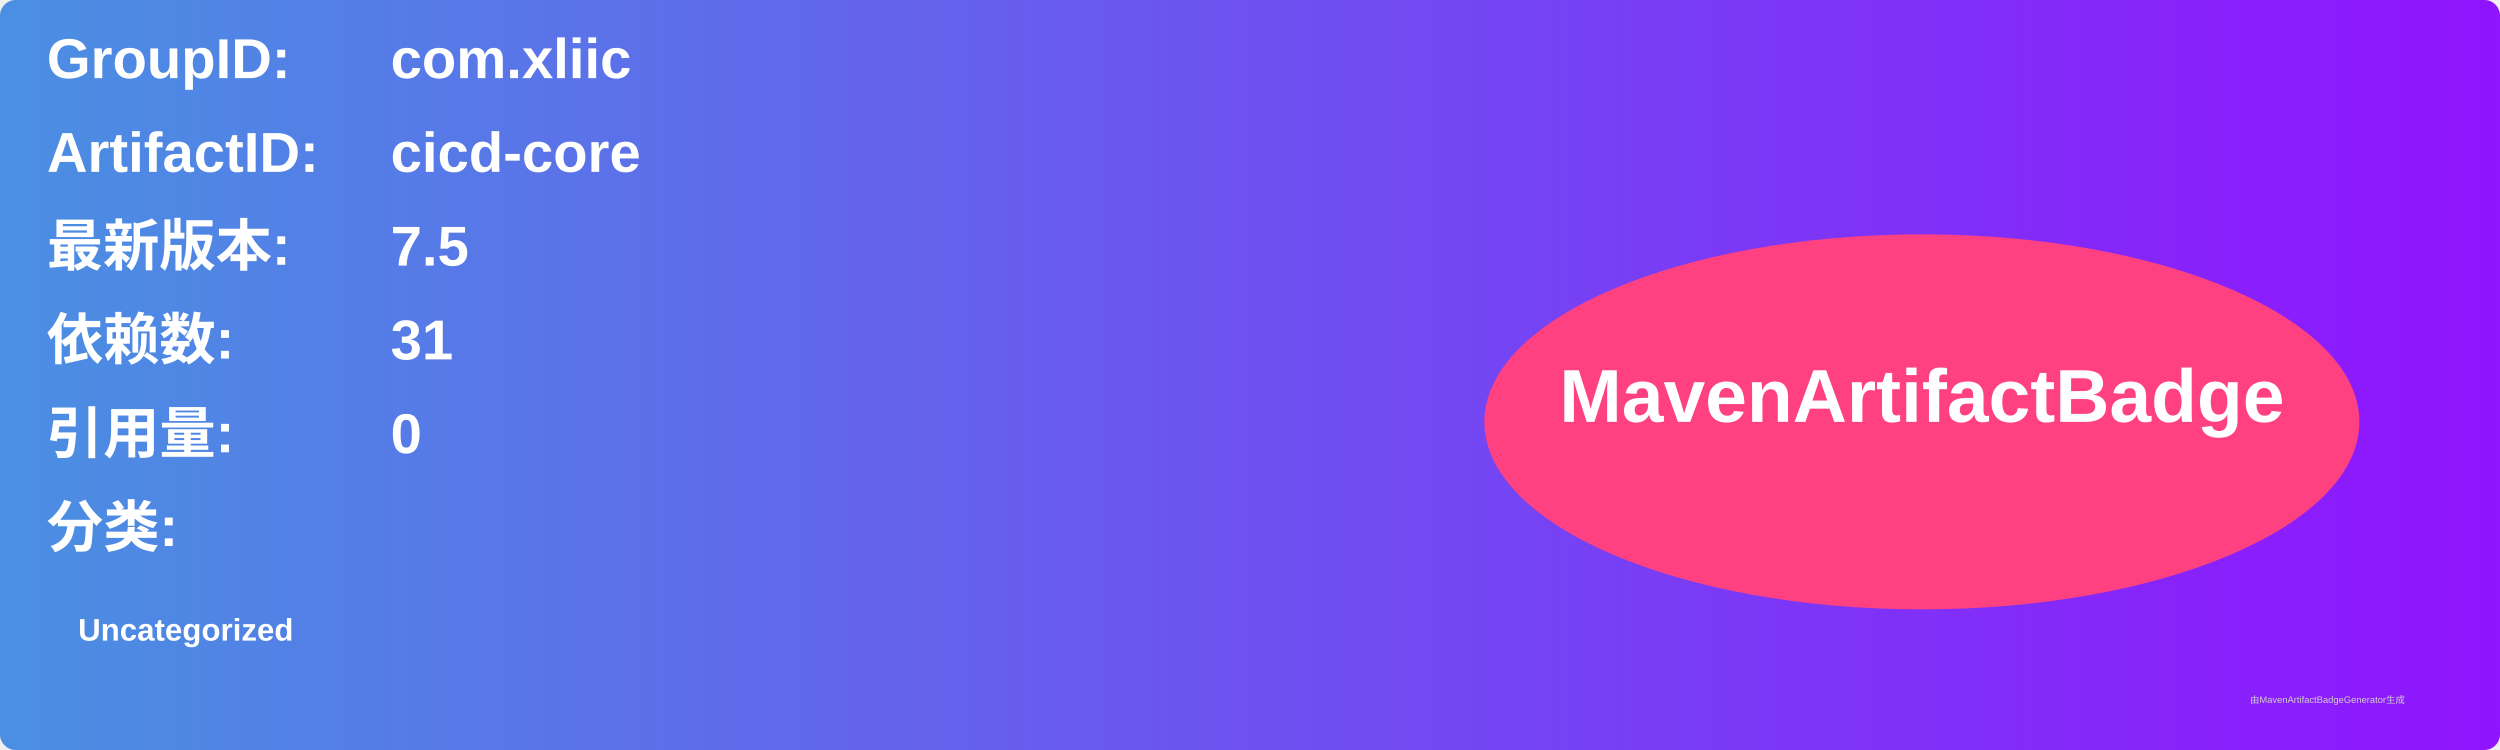
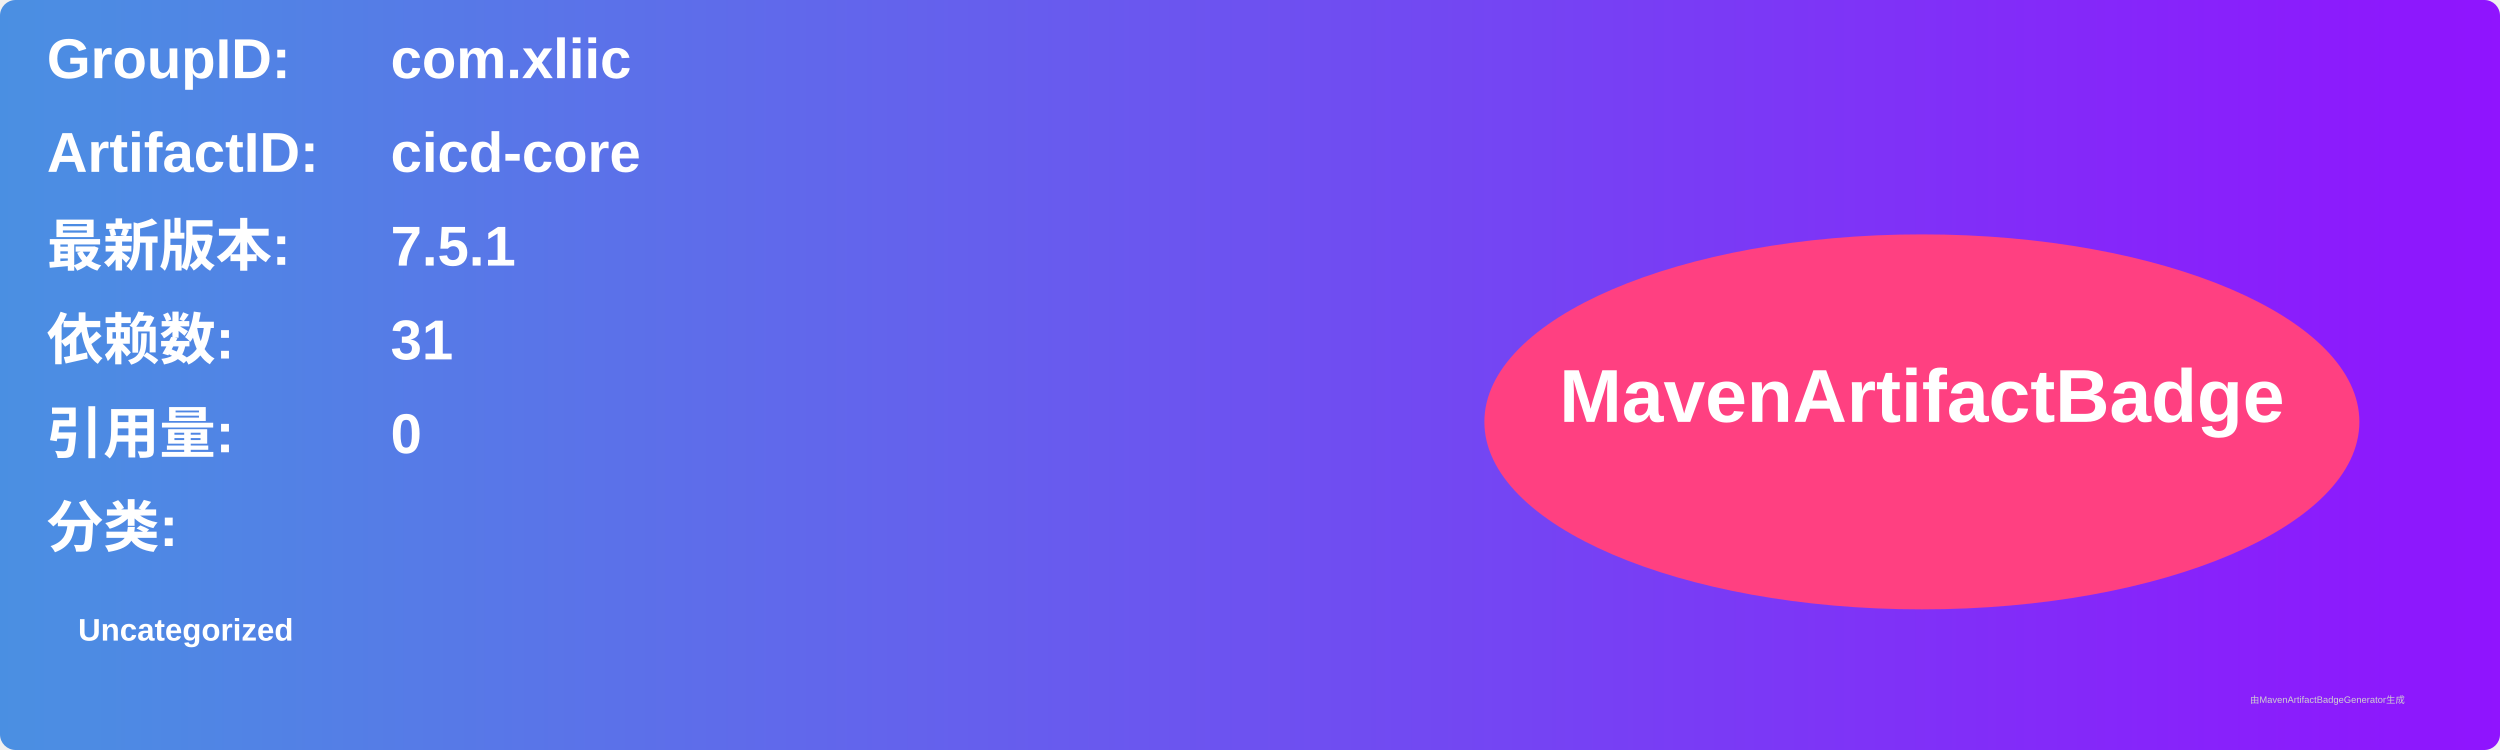
<svg xmlns="http://www.w3.org/2000/svg" width="800" height="240" viewBox="0 0 800 240">
  <linearGradient id="grad" x1="0%" y1="0%" x2="100%" y2="0%">
    <stop offset="0%" stop-color="#4a90e2" />
    <stop offset="100%" stop-color="#9013fe" />
  </linearGradient>
  <rect width="100%" height="100%" rx="5" ry="5" fill="url(#grad)" />
  <g transform="translate(15, 15)">
    <text x="0" y="10" font-family="Arial" font-size="18" fill="white" font-weight="bold" width="260">GroupID:</text>
    <text x="110" y="10" font-family="Arial" font-size="18" fill="white" font-weight="bold" width="460">com.xliic</text>
    <text x="0" y="40" font-family="Arial" font-size="18" fill="white" font-weight="bold" width="260">ArtifactID:</text>
    <text x="110" y="40" font-family="Arial" font-size="18" fill="white" font-weight="bold" width="460">cicd-core</text>
    <text x="0" y="70" font-family="Arial" font-size="18" fill="white" font-weight="bold">最新版本:</text>
    <text x="110" y="70" font-family="Arial" font-size="18" fill="white" font-weight="bold">
-       <tspan font-weight="bold">7.5</tspan>
+       <tspan font-weight="bold">7.5.1</tspan>
    </text>
    <text x="0" y="100" font-family="Arial" font-size="18" fill="white" font-weight="bold">依赖数: </text>
    <text x="110" y="100" font-family="Arial" font-size="18" fill="white">
      <tspan font-weight="bold">31</tspan>
    </text>
    <text x="0" y="130" font-family="Arial" font-size="18" fill="white" font-weight="bold">引用量: </text>
    <text x="110" y="130" font-family="Arial" font-size="18" fill="white">
      <tspan font-weight="bold">0</tspan>
    </text>
    <text x="0" y="160" font-family="Arial" font-size="18" fill="white" font-weight="bold">分类:</text>
    <text x="10" y="190" font-family="Arial" font-size="10" fill="white">
      <tspan font-weight="bold">Uncategorized</tspan>
    </text>
    <ellipse cx="600" cy="120" rx="140" ry="60" fill="#ff4081" />
    <text x="600" y="120" text-anchor="middle" font-family="Arial" font-size="24" fill="white" font-weight="bold">MavenArtifactBadge</text>
  </g>
  <text x="720" y="225" font-family="Arial" font-size="3" fill="#d0d0d0">由MavenArtifactBadgeGenerator生成</text>
</svg>
